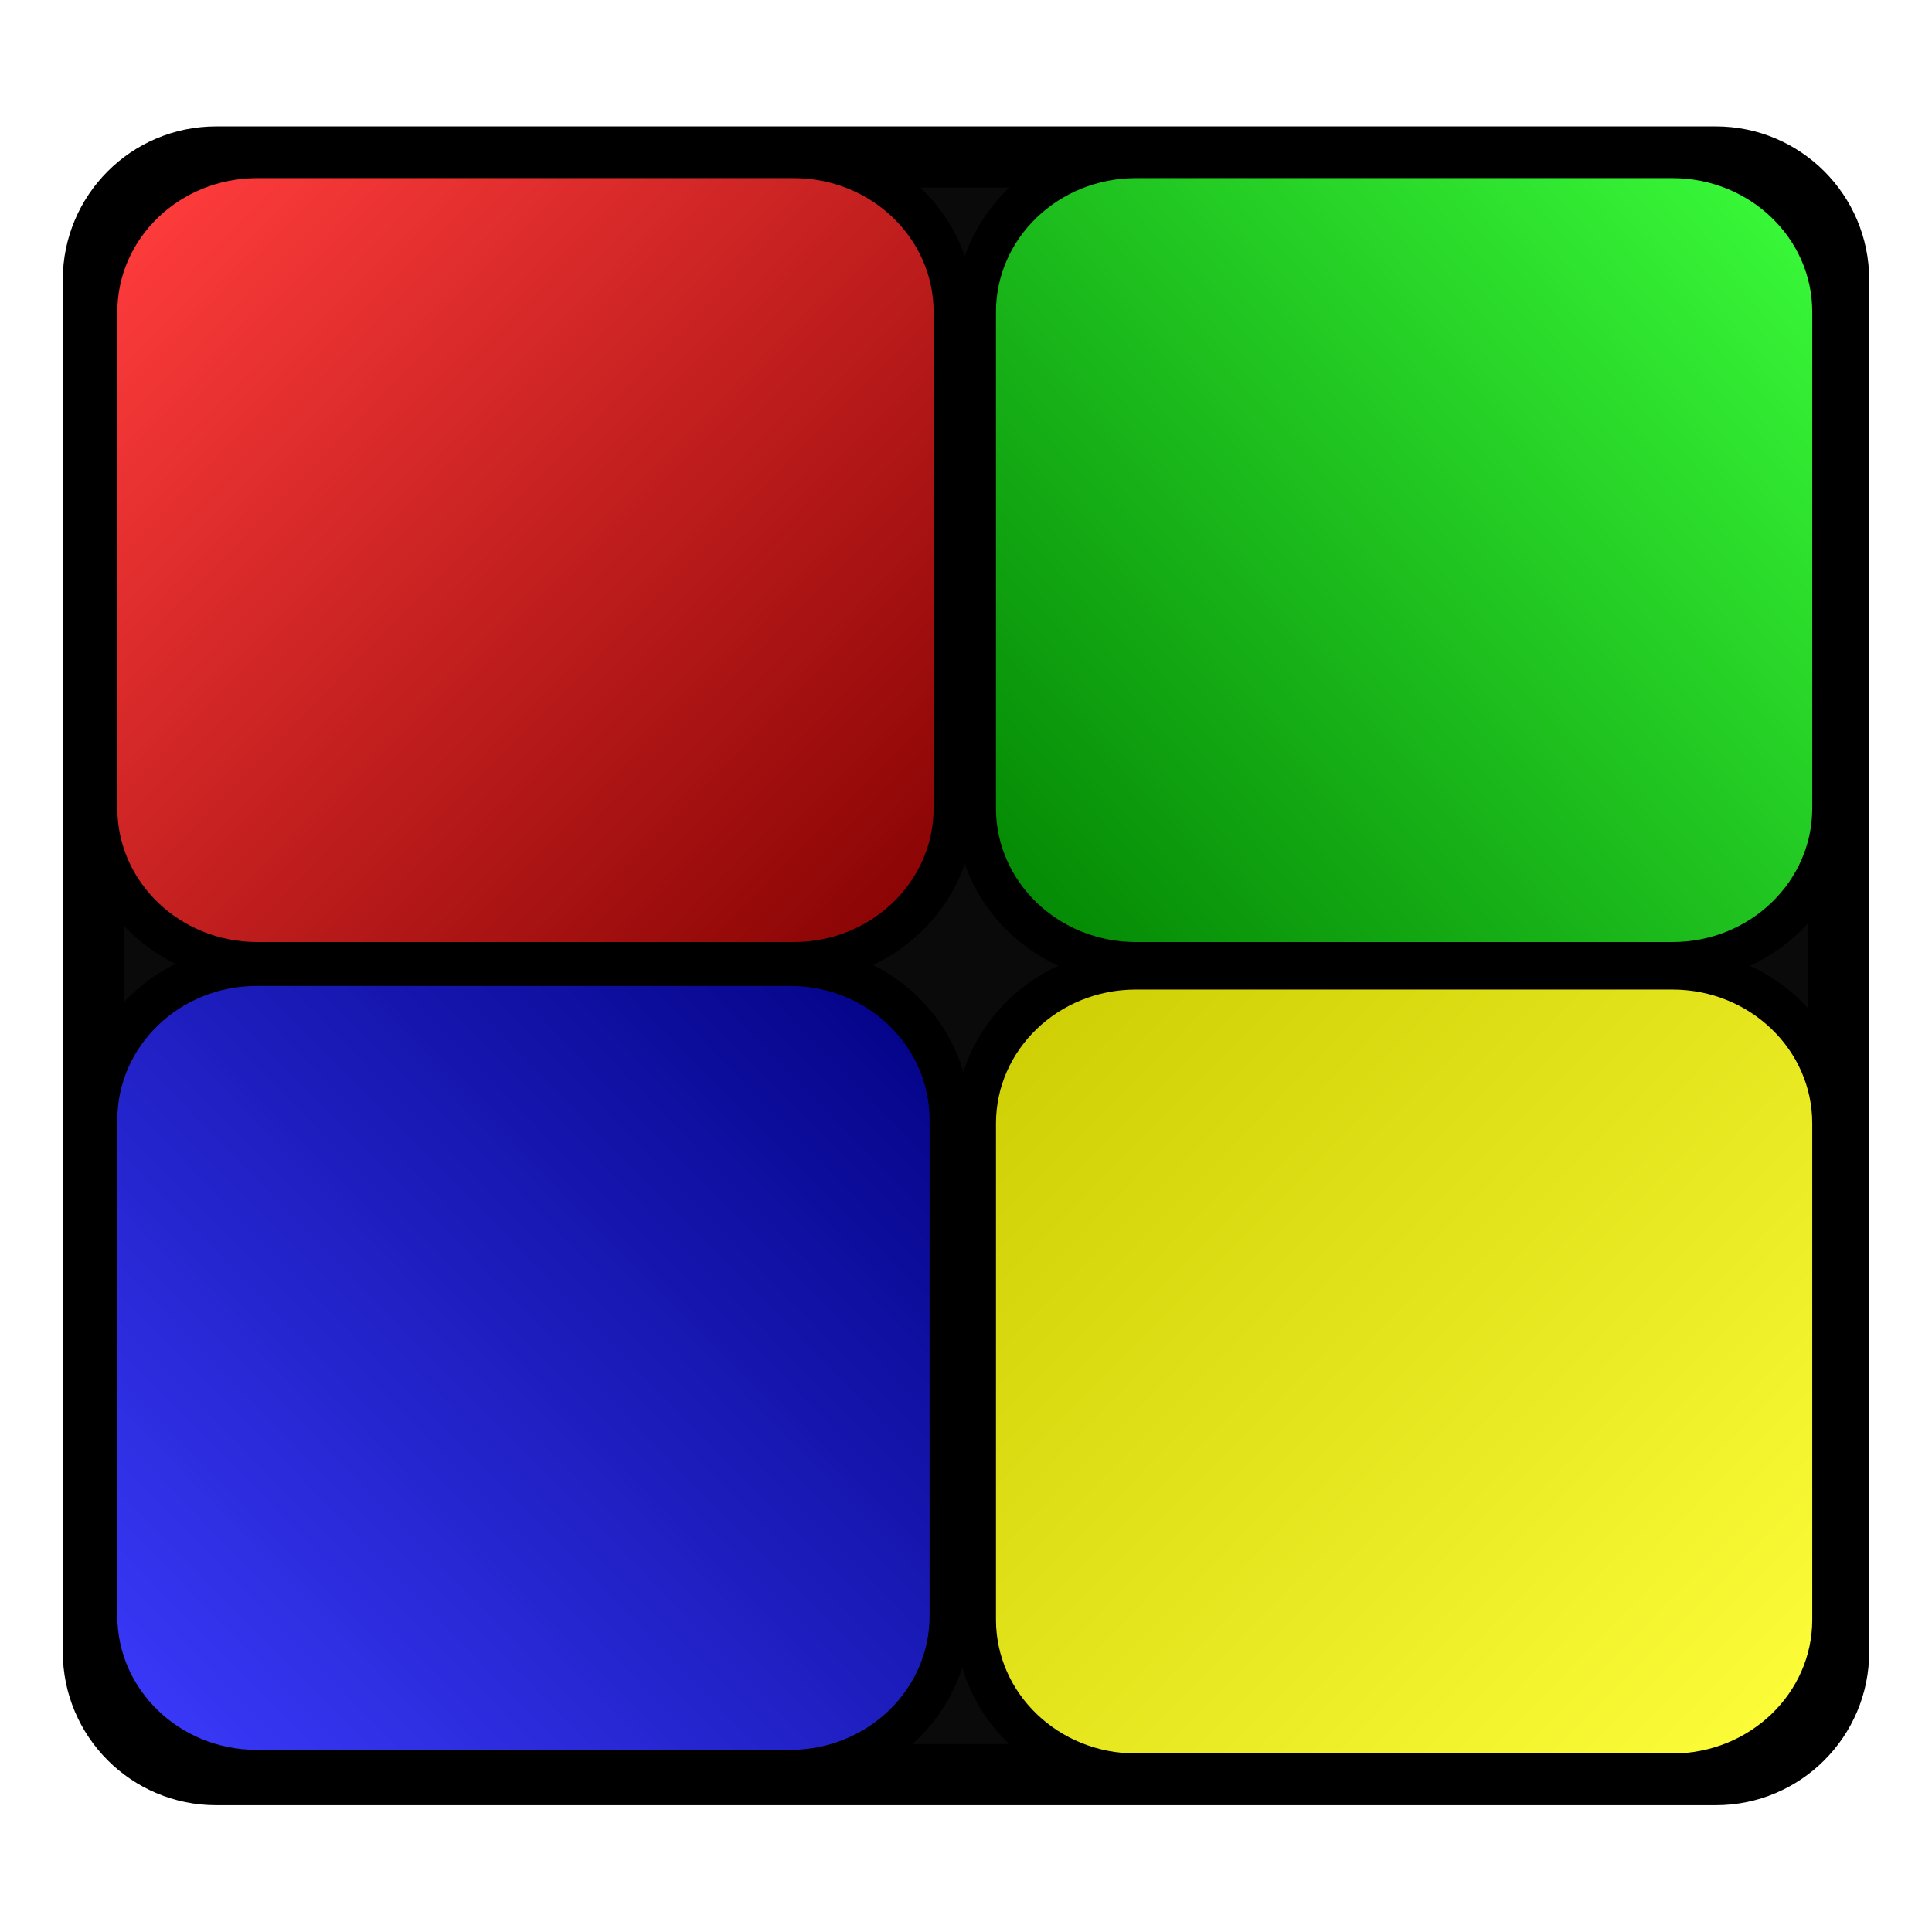
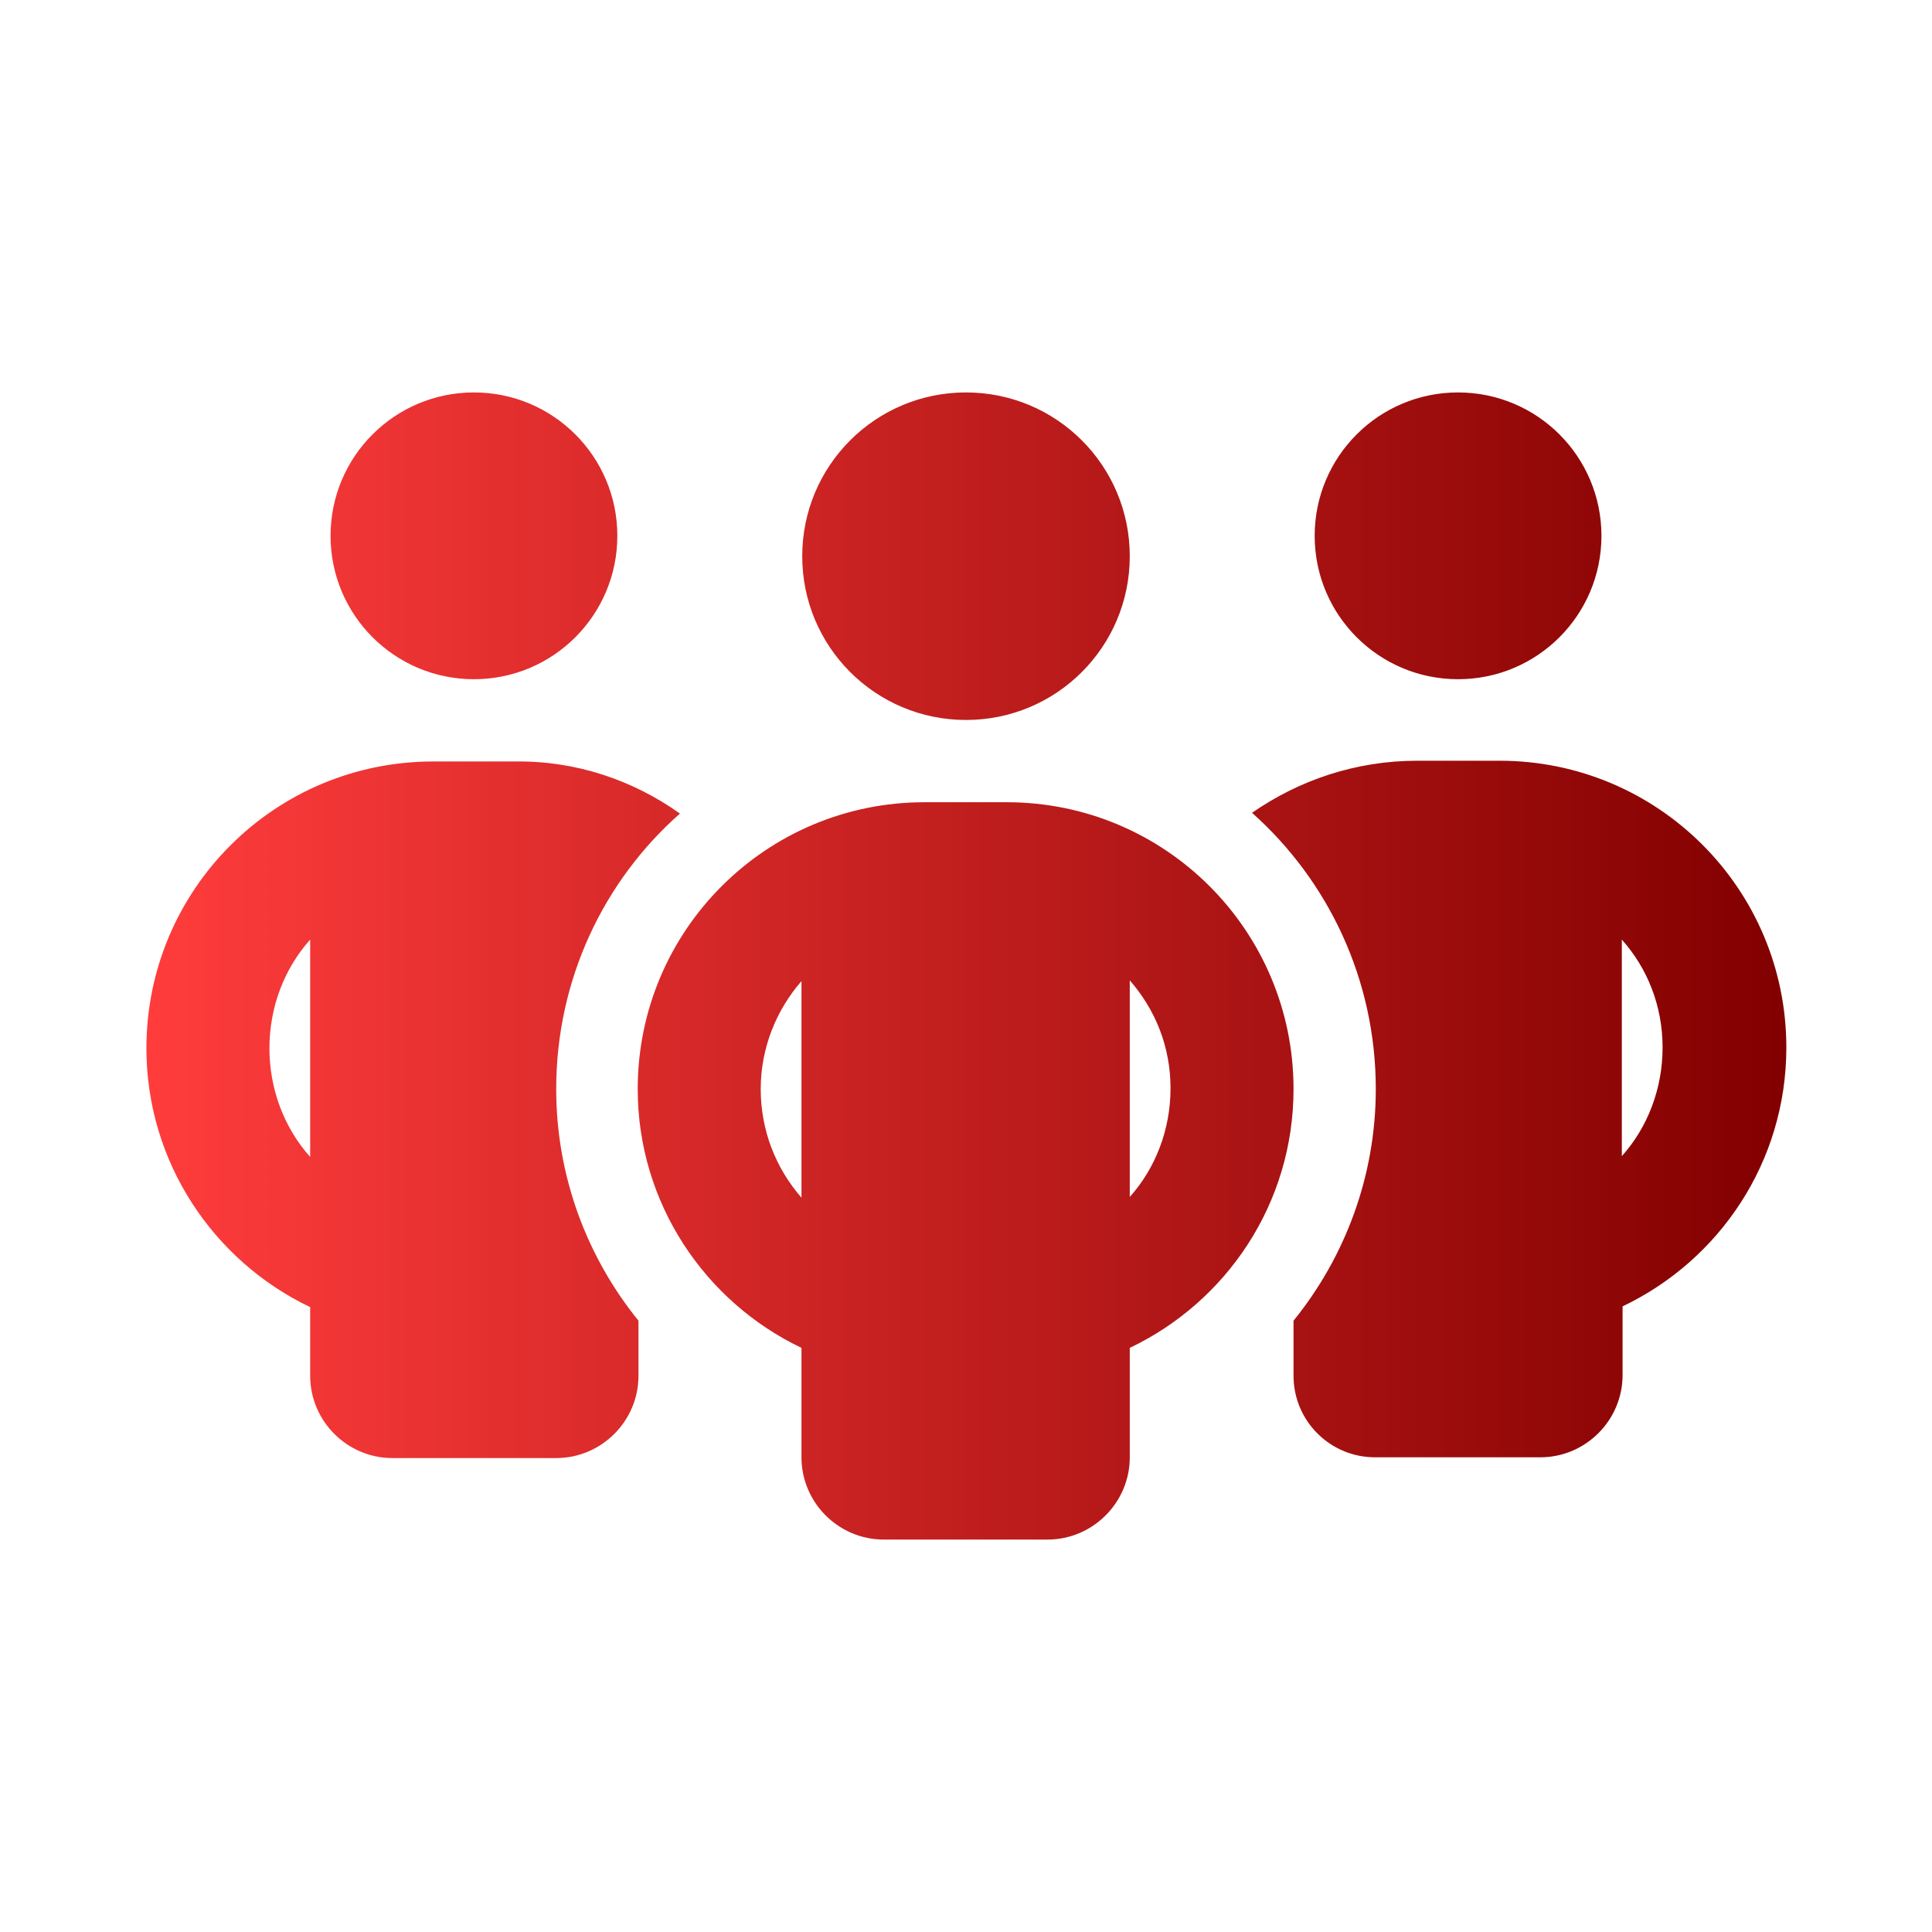
- <svg xmlns="http://www.w3.org/2000/svg" xmlns:xlink="http://www.w3.org/1999/xlink" id="svg3055" version="1.1" width="48" height="48">
-   <defs id="defs3059">
-     <linearGradient id="linearGradient3935">
-       <stop id="stop3937" offset="0" style="stop-color:#ffff3c;stop-opacity:1" />
-       <stop offset="1" id="stop3939" style="stop-color:#cbcb00;stop-opacity:1" />
-     </linearGradient>
-     <linearGradient id="linearGradient3912">
-       <stop id="stop3914" offset="0" style="stop-color:#3c3cff;stop-opacity:1" />
-       <stop offset="1" id="stop3916" style="stop-color:#000080;stop-opacity:1" />
-     </linearGradient>
-     <linearGradient id="linearGradient3889">
-       <stop id="stop3891" offset="0" style="stop-color:#3cff3c;stop-opacity:1" />
-       <stop offset="1" id="stop3893" style="stop-color:#008000;stop-opacity:1" />
-     </linearGradient>
-     <linearGradient id="linearGradient3841">
-       <stop offset="0" id="stop3843" style="stop-color:#ff3c3c;stop-opacity:1" />
-       <stop id="stop3849" offset="1" style="stop-color:#820000;stop-opacity:1" />
-     </linearGradient>
-     <linearGradient xlink:href="#linearGradient3841" id="linearGradient3853" x1="3.69" y1="3.6" x2="16.83" y2="16.19" gradientUnits="userSpaceOnUse" gradientTransform="matrix(1.548637,0,0,1.508025,-2.168798,-0.4535298)" />
-     <linearGradient y2="15.95" x2="2.36" y1="3.05" x1="16.82" gradientTransform="matrix(1.548637,0,0,1.508025,19.6552,-0.4535297)" gradientUnits="userSpaceOnUse" id="linearGradient3870" xlink:href="#linearGradient3889" />
-     <linearGradient y2="2.68" x2="16.89" y1="16.07" x1="2.95" gradientTransform="matrix(1.541883,0,0,1.508187,-2.149884,19.61517)" gradientUnits="userSpaceOnUse" id="linearGradient3870-8" xlink:href="#linearGradient3912" />
-     <linearGradient y2="2.5" x2="2.66" y1="16.13" x1="16.88" gradientTransform="matrix(1.548637,0,0,1.508025,19.6552,19.70974)" gradientUnits="userSpaceOnUse" id="linearGradient3870-7" xlink:href="#linearGradient3935" />
-   </defs>
-   <rect id="rect3065" width="43.36" height="40.19" x="2.32" y="3.9" rx="3.05" ry="3.05" style="fill:#0a0a0a;stroke-width:1.52;stroke:#000" />
-   <rect id="rect3835" width="21.29" height="19.99" x="2.41" y="3.92" rx="3.98" ry="3.83" style="fill:url(#linearGradient3853);stroke-width:1.01;stroke:#000" />
-   <rect id="rect3835-0" width="21.29" height="19.99" x="24.24" y="3.92" rx="3.98" ry="3.83" style="fill:url(#linearGradient3870);stroke-width:1.01;stroke:#000" />
-   <rect id="rect3835-7" width="21.19" height="19.99" x="2.41" y="23.99" rx="3.97" ry="3.83" style="fill:url(#linearGradient3870-8);stroke-width:1.01;stroke:#000" />
-   <rect id="rect3835-76" width="21.29" height="19.99" x="24.24" y="24.08" rx="3.98" ry="3.83" style="fill:url(#linearGradient3870-7);stroke-width:1.01;stroke:#000" />
+ <svg xmlns="http://www.w3.org/2000/svg" version="1.1" id="svg3055" x="0px" y="0px" viewBox="0 0 256 256" style="enable-background:new 0 0 256 256;" xml:space="preserve">
+   <style type="text/css">
+ 	.st0{fill:url(#SVGID_1_);}
+ </style>
+   <linearGradient id="SVGID_1_" gradientUnits="userSpaceOnUse" x1="19.389" y1="128" x2="236.611" y2="128">
+     <stop offset="0" style="stop-color:#FF3C3C" />
+     <stop offset="1" style="stop-color:#820000" />
+   </linearGradient>
+   <path class="st0" d="M43.8,71c0-10.5,8.5-19,19-19s19,8.5,19,19s-8.5,19-19,19S43.8,81.5,43.8,71z M41.1,124.5  c-3.4,3.8-5.4,8.9-5.4,14.4s2,10.6,5.4,14.4V124.5z M90.1,107.8c-10.1,8.9-16.4,22-16.4,36.5c0,11.6,4.1,22.3,10.9,30.7v7.3  c0,6-4.9,10.9-10.9,10.9H52c-6,0-10.9-4.9-10.9-10.9v-9.1c-12.8-6.1-21.7-19.2-21.7-34.3c0-21,17-38,38-38h10.9  C76.4,100.8,83.9,103.4,90.1,107.8L90.1,107.8z M171.4,182.3V175c6.8-8.4,10.9-19.1,10.9-30.7c0-14.5-6.3-27.6-16.4-36.6  c6.2-4.3,13.7-6.9,21.9-6.9h10.9c21,0,38,17,38,38c0,15.2-8.9,28.2-21.7,34.3v9.1c0,6-4.9,10.9-10.9,10.9h-21.7  C176.3,193.2,171.4,188.3,171.4,182.3z M174.2,71c0-10.5,8.5-19,19-19c10.5,0,19,8.5,19,19s-8.5,19-19,19  C182.7,90,174.2,81.5,174.2,71z M214.9,124.5v28.7c3.4-3.8,5.4-8.9,5.4-14.4S218.3,128.3,214.9,124.5L214.9,124.5z M128,52  c12,0,21.7,9.7,21.7,21.7S140,95.4,128,95.4s-21.7-9.7-21.7-21.7S116,52,128,52z M100.8,144.3c0,5.5,2,10.5,5.4,14.4v-28.7  C102.9,133.8,100.8,138.8,100.8,144.3z M149.7,129.9v28.7c3.4-3.8,5.4-8.9,5.4-14.4S153.1,133.8,149.7,129.9L149.7,129.9z   M171.4,144.3c0,15.2-8.9,28.2-21.7,34.3v14.5c0,6-4.9,10.9-10.9,10.9h-21.7c-6,0-10.9-4.9-10.9-10.9v-14.5  c-12.8-6.1-21.7-19.2-21.7-34.3c0-21,17-38,38-38h10.9C154.4,106.3,171.4,123.3,171.4,144.3z" />
</svg>
